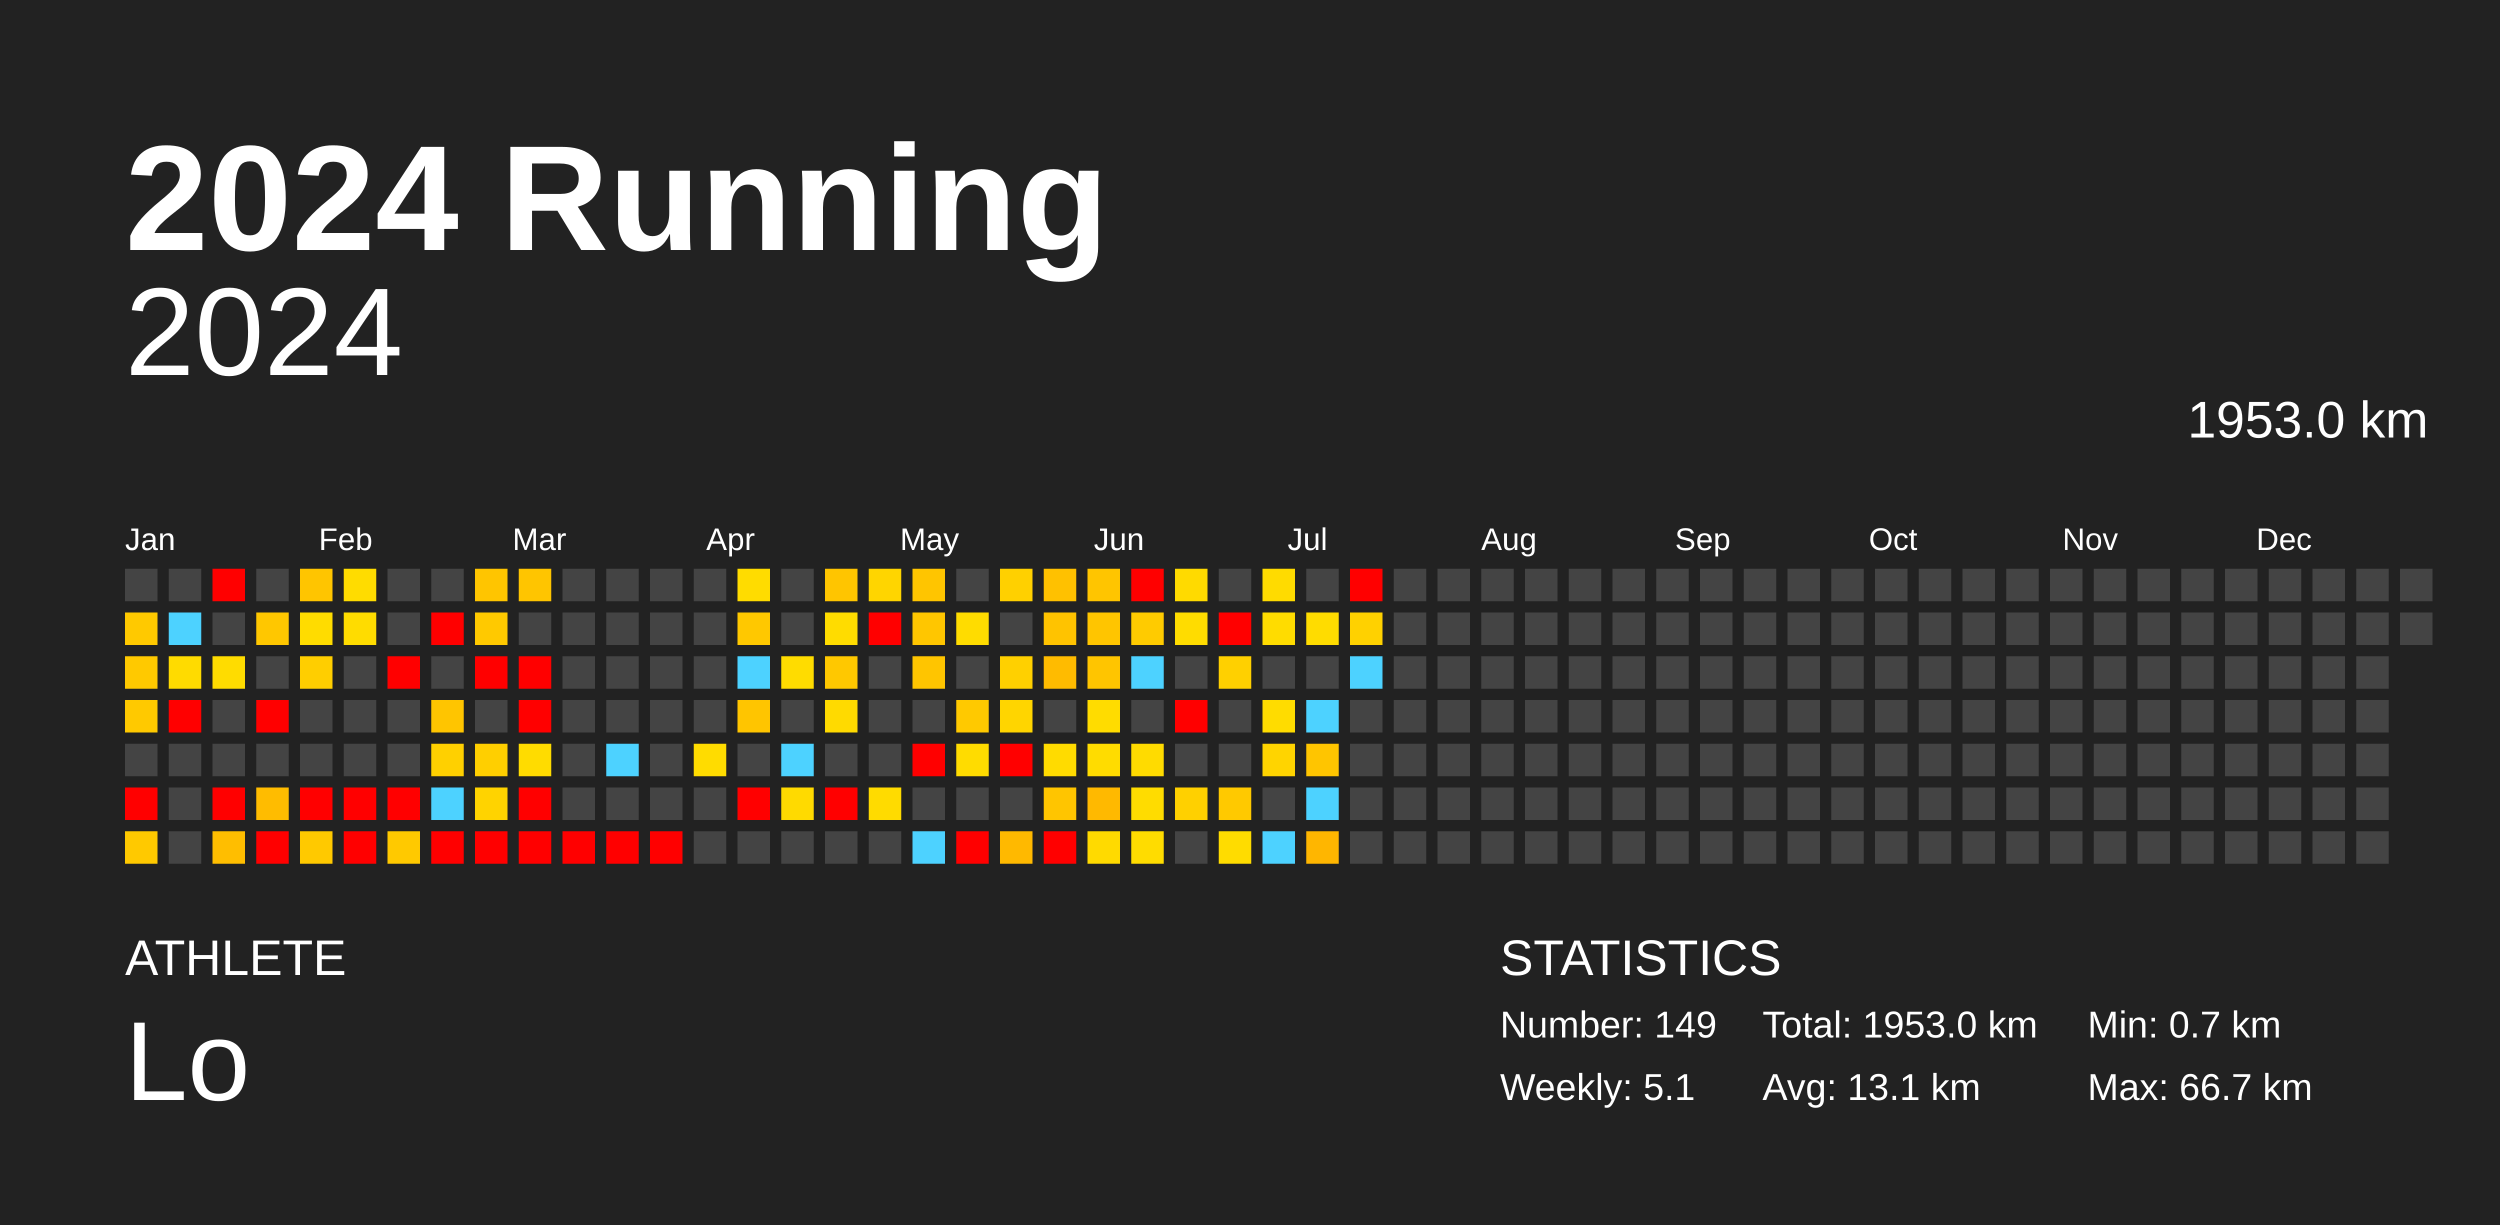
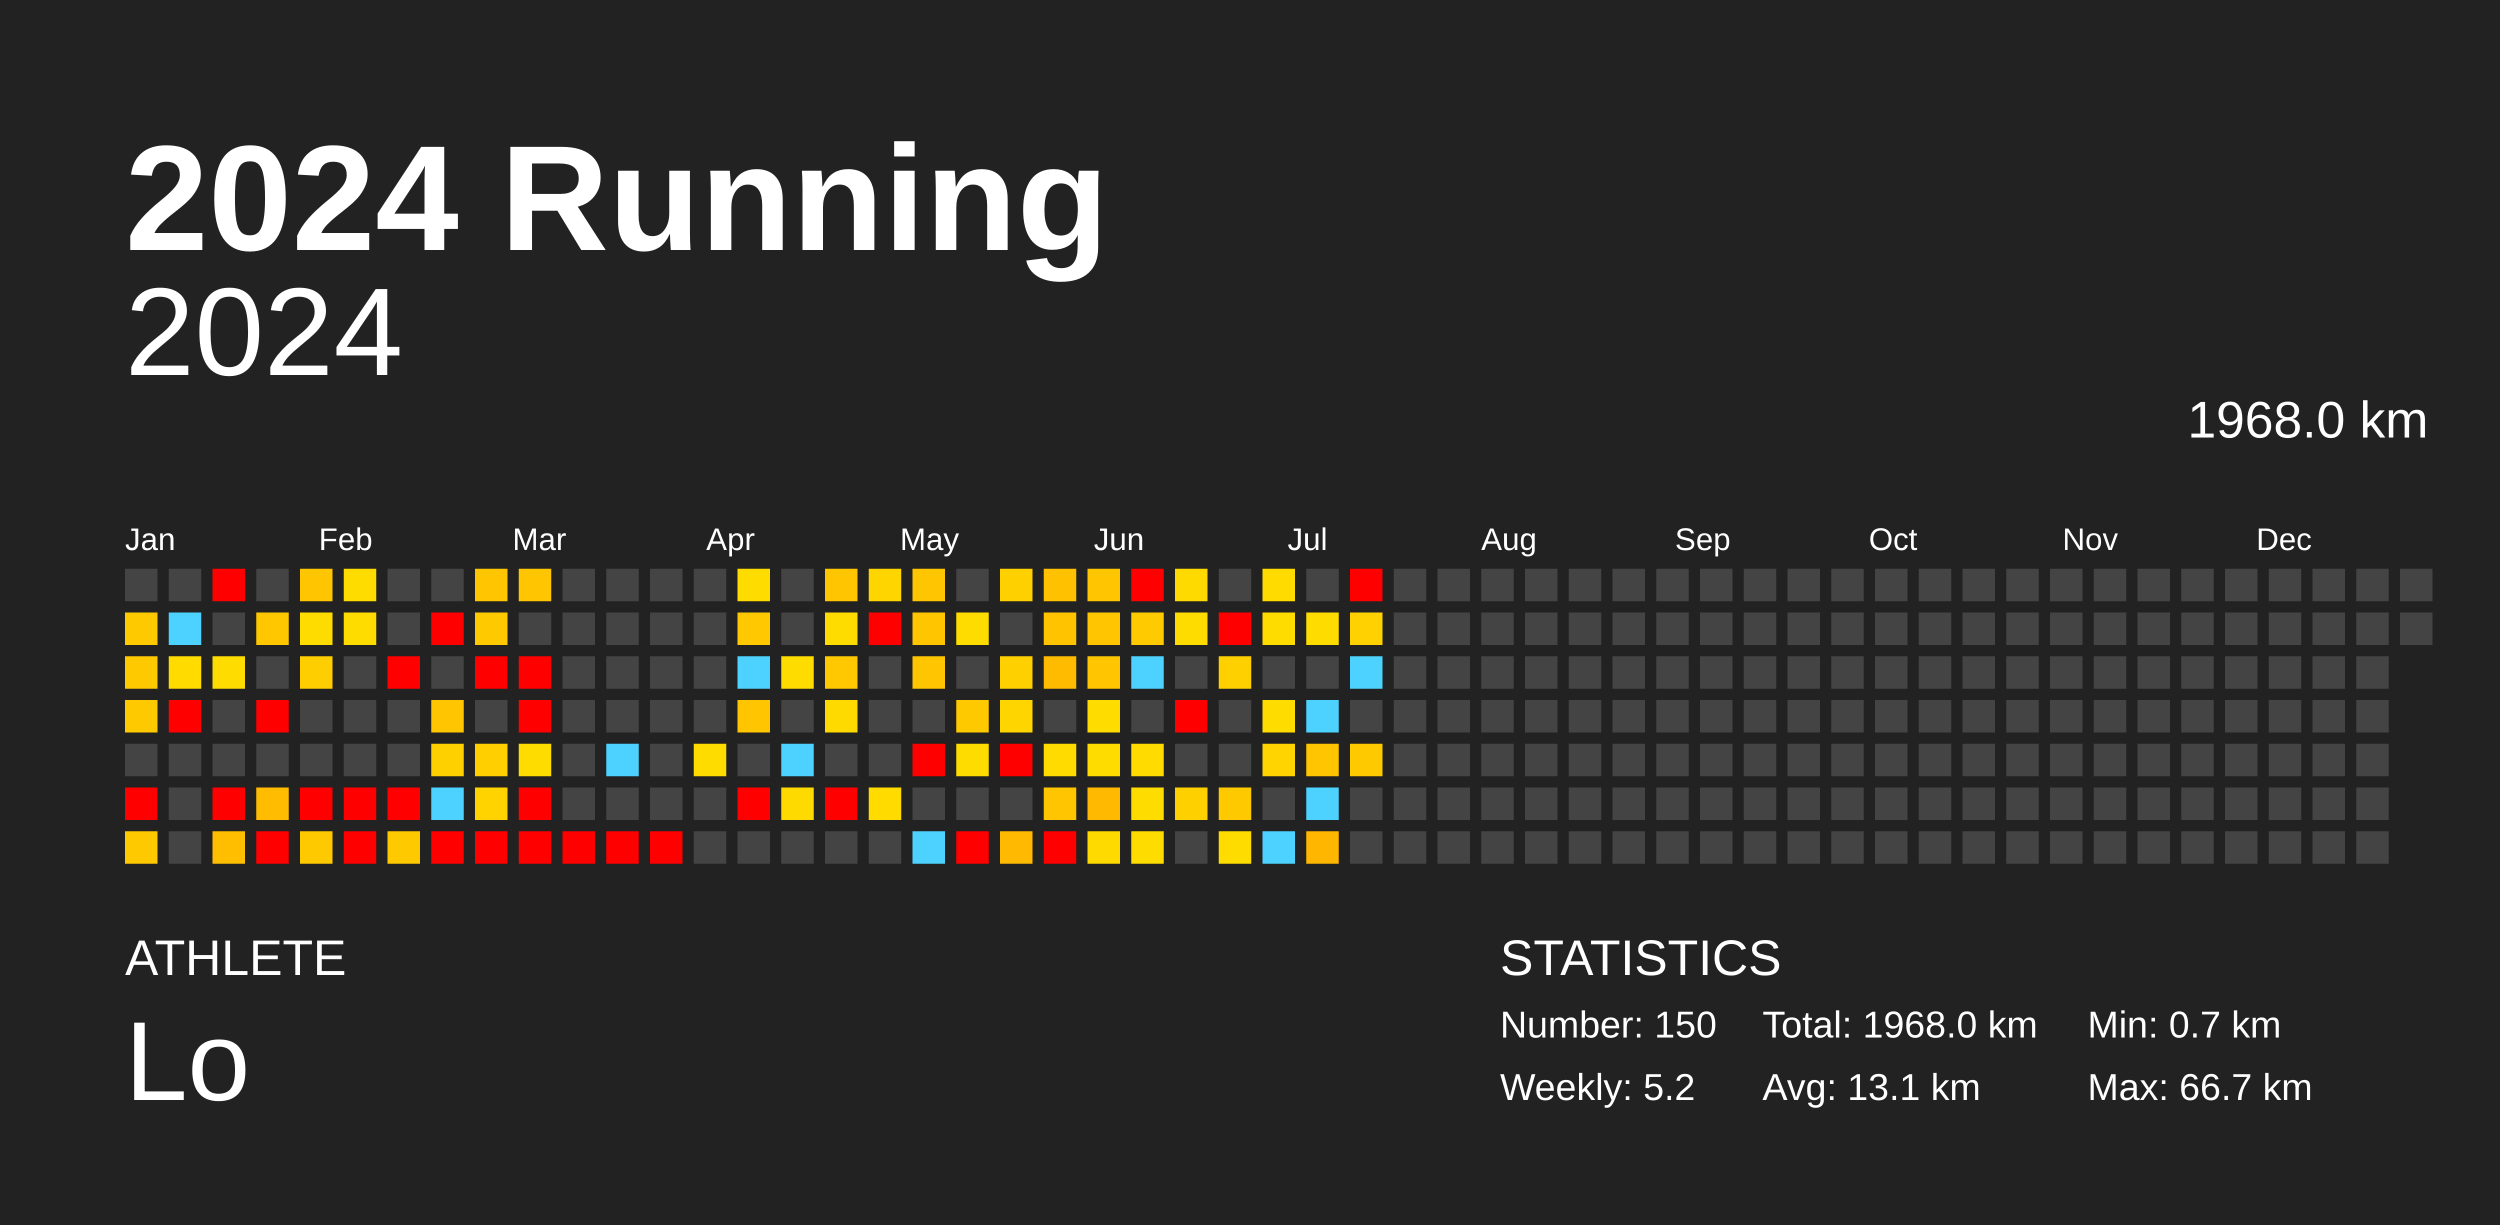
<svg xmlns="http://www.w3.org/2000/svg" baseProfile="full" height="98mm" version="1.1" viewBox="0,0,200,98" width="200mm">
  <defs />
  <rect fill="#222222" height="98" width="200" x="0" y="0" />
  <text fill="#FFFFFF" style="font-size:12px; font-family:Arial; font-weight:bold;" x="10" y="20">2024 Running</text>
  <text fill="#FFFFFF" style="font-size:4px; font-family:Arial" x="10" y="78">ATHLETE</text>
  <text fill="#FFFFFF" style="font-size:9px; font-family:Arial" x="10" y="88">Lo</text>
  <text fill="#FFFFFF" style="font-size:4px; font-family:Arial" x="120" y="78">STATISTICS</text>
-   <text fill="#FFFFFF" style="font-size:3px; font-family:Arial" x="120" y="83">Number: 149</text>
-   <text fill="#FFFFFF" style="font-size:3px; font-family:Arial" x="120" y="88">Weekly: 5.1</text>
-   <text fill="#FFFFFF" style="font-size:3px; font-family:Arial" x="141" y="83">Total: 1953.0 km</text>
+   <text fill="#FFFFFF" style="font-size:3px; font-family:Arial" x="120" y="83">Number: 150</text>
+   <text fill="#FFFFFF" style="font-size:3px; font-family:Arial" x="120" y="88">Weekly: 5.2</text>
+   <text fill="#FFFFFF" style="font-size:3px; font-family:Arial" x="141" y="83">Total: 1968.0 km</text>
  <text fill="#FFFFFF" style="font-size:3px; font-family:Arial" x="141" y="88">Avg: 13.1 km</text>
  <text fill="#FFFFFF" style="font-size:3px; font-family:Arial" x="167" y="83">Min: 0.7 km</text>
  <text fill="#FFFFFF" style="font-size:3px; font-family:Arial" x="167" y="88">Max: 66.7 km</text>
  <text alignment-baseline="hanging" fill="#FFFFFF" style="font-size:10.0px; font-family:Arial;" x="10" y="30">2024</text>
-   <text alignment-baseline="hanging" fill="#FFFFFF" style="font-size:4.125px; font-family:Arial;" x="175" y="35">1953.0 km</text>
+   <text alignment-baseline="hanging" fill="#FFFFFF" style="font-size:4.125px; font-family:Arial;" x="175" y="35">1968.0 km</text>
  <text fill="#FFFFFF" style="font-size:2.5px; font-family:Arial" x="10.0" y="44">Jan</text>
  <text fill="#FFFFFF" style="font-size:2.5px; font-family:Arial" x="25.5" y="44">Feb</text>
  <text fill="#FFFFFF" style="font-size:2.5px; font-family:Arial" x="41.0" y="44">Mar</text>
  <text fill="#FFFFFF" style="font-size:2.5px; font-family:Arial" x="56.5" y="44">Apr</text>
  <text fill="#FFFFFF" style="font-size:2.5px; font-family:Arial" x="72.0" y="44">May</text>
  <text fill="#FFFFFF" style="font-size:2.5px; font-family:Arial" x="87.5" y="44">Jun</text>
  <text fill="#FFFFFF" style="font-size:2.5px; font-family:Arial" x="103.0" y="44">Jul</text>
  <text fill="#FFFFFF" style="font-size:2.5px; font-family:Arial" x="118.5" y="44">Aug</text>
  <text fill="#FFFFFF" style="font-size:2.5px; font-family:Arial" x="134.0" y="44">Sep</text>
  <text fill="#FFFFFF" style="font-size:2.5px; font-family:Arial" x="149.5" y="44">Oct</text>
  <text fill="#FFFFFF" style="font-size:2.5px; font-family:Arial" x="165.0" y="44">Nov</text>
  <text fill="#FFFFFF" style="font-size:2.5px; font-family:Arial" x="180.5" y="44">Dec</text>
  <rect fill="#444444" height="2.6" width="2.6" x="10.0" y="45.5" />
  <rect fill="#ffc900" height="2.6" width="2.6" x="10.0" y="49.0" />
  <rect fill="#ffc900" height="2.6" width="2.6" x="10.0" y="52.5" />
  <rect fill="#ffc900" height="2.6" width="2.6" x="10.0" y="56.0" />
  <rect fill="#444444" height="2.6" width="2.6" x="10.0" y="59.5" />
  <rect fill="red" height="2.6" width="2.6" x="10.0" y="63.0" />
  <rect fill="#ffc900" height="2.6" width="2.6" x="10.0" y="66.5" />
  <rect fill="#444444" height="2.6" width="2.6" x="13.5" y="45.5" />
  <rect fill="#4dd2ff" height="2.6" width="2.6" x="13.5" y="49.0" />
  <rect fill="#ffdb00" height="2.6" width="2.6" x="13.5" y="52.5" />
  <rect fill="red" height="2.6" width="2.6" x="13.5" y="56.0" />
  <rect fill="#444444" height="2.6" width="2.6" x="13.5" y="59.5" />
  <rect fill="#444444" height="2.6" width="2.6" x="13.5" y="63.0" />
  <rect fill="#444444" height="2.6" width="2.6" x="13.5" y="66.5" />
  <rect fill="red" height="2.6" width="2.6" x="17.0" y="45.5" />
  <rect fill="#444444" height="2.6" width="2.6" x="17.0" y="49.0" />
  <rect fill="#ffdc00" height="2.6" width="2.6" x="17.0" y="52.5" />
  <rect fill="#444444" height="2.6" width="2.6" x="17.0" y="56.0" />
  <rect fill="#444444" height="2.6" width="2.6" x="17.0" y="59.5" />
  <rect fill="red" height="2.6" width="2.6" x="17.0" y="63.0" />
  <rect fill="#ffbe00" height="2.6" width="2.6" x="17.0" y="66.5" />
  <rect fill="#444444" height="2.6" width="2.6" x="20.5" y="45.5" />
  <rect fill="#ffc700" height="2.6" width="2.6" x="20.5" y="49.0" />
  <rect fill="#444444" height="2.6" width="2.6" x="20.5" y="52.5" />
  <rect fill="red" height="2.6" width="2.6" x="20.5" y="56.0" />
  <rect fill="#444444" height="2.6" width="2.6" x="20.5" y="59.5" />
  <rect fill="#ffbc00" height="2.6" width="2.6" x="20.5" y="63.0" />
  <rect fill="red" height="2.6" width="2.6" x="20.5" y="66.5" />
  <rect fill="#ffc500" height="2.6" width="2.6" x="24.0" y="45.5" />
  <rect fill="#ffdc00" height="2.6" width="2.6" x="24.0" y="49.0" />
  <rect fill="#ffce00" height="2.6" width="2.6" x="24.0" y="52.5" />
  <rect fill="#444444" height="2.6" width="2.6" x="24.0" y="56.0" />
  <rect fill="#444444" height="2.6" width="2.6" x="24.0" y="59.5" />
  <rect fill="red" height="2.6" width="2.6" x="24.0" y="63.0" />
  <rect fill="#ffc900" height="2.6" width="2.6" x="24.0" y="66.5" />
  <rect fill="#ffdc00" height="2.6" width="2.6" x="27.5" y="45.5" />
  <rect fill="#ffdc00" height="2.6" width="2.6" x="27.5" y="49.0" />
  <rect fill="#444444" height="2.6" width="2.6" x="27.5" y="52.5" />
  <rect fill="#444444" height="2.6" width="2.6" x="27.5" y="56.0" />
  <rect fill="#444444" height="2.6" width="2.6" x="27.5" y="59.5" />
  <rect fill="red" height="2.6" width="2.6" x="27.5" y="63.0" />
  <rect fill="red" height="2.6" width="2.6" x="27.5" y="66.5" />
  <rect fill="#444444" height="2.6" width="2.6" x="31.0" y="45.5" />
  <rect fill="#444444" height="2.6" width="2.6" x="31.0" y="49.0" />
  <rect fill="red" height="2.6" width="2.6" x="31.0" y="52.5" />
  <rect fill="#444444" height="2.6" width="2.6" x="31.0" y="56.0" />
  <rect fill="#444444" height="2.6" width="2.6" x="31.0" y="59.5" />
  <rect fill="red" height="2.6" width="2.6" x="31.0" y="63.0" />
  <rect fill="#ffc900" height="2.6" width="2.6" x="31.0" y="66.5" />
  <rect fill="#444444" height="2.6" width="2.6" x="34.5" y="45.5" />
  <rect fill="red" height="2.6" width="2.6" x="34.5" y="49.0" />
  <rect fill="#444444" height="2.6" width="2.6" x="34.5" y="52.5" />
  <rect fill="#ffc500" height="2.6" width="2.6" x="34.5" y="56.0" />
  <rect fill="#ffd000" height="2.6" width="2.6" x="34.5" y="59.5" />
  <rect fill="#4dd2ff" height="2.6" width="2.6" x="34.5" y="63.0" />
  <rect fill="red" height="2.6" width="2.6" x="34.5" y="66.5" />
  <rect fill="#ffc500" height="2.6" width="2.6" x="38.0" y="45.5" />
  <rect fill="#ffc900" height="2.6" width="2.6" x="38.0" y="49.0" />
  <rect fill="red" height="2.6" width="2.6" x="38.0" y="52.5" />
  <rect fill="#444444" height="2.6" width="2.6" x="38.0" y="56.0" />
  <rect fill="#ffcf00" height="2.6" width="2.6" x="38.0" y="59.5" />
  <rect fill="#ffd300" height="2.6" width="2.6" x="38.0" y="63.0" />
  <rect fill="red" height="2.6" width="2.6" x="38.0" y="66.5" />
  <rect fill="#ffc500" height="2.6" width="2.6" x="41.5" y="45.5" />
  <rect fill="#444444" height="2.6" width="2.6" x="41.5" y="49.0" />
  <rect fill="red" height="2.6" width="2.6" x="41.5" y="52.5" />
  <rect fill="red" height="2.6" width="2.6" x="41.5" y="56.0" />
  <rect fill="#ffdc00" height="2.6" width="2.6" x="41.5" y="59.5" />
  <rect fill="red" height="2.6" width="2.6" x="41.5" y="63.0" />
  <rect fill="red" height="2.6" width="2.6" x="41.5" y="66.5" />
  <rect fill="#444444" height="2.6" width="2.6" x="45.0" y="45.5" />
  <rect fill="#444444" height="2.6" width="2.6" x="45.0" y="49.0" />
  <rect fill="#444444" height="2.6" width="2.6" x="45.0" y="52.5" />
  <rect fill="#444444" height="2.6" width="2.6" x="45.0" y="56.0" />
  <rect fill="#444444" height="2.6" width="2.6" x="45.0" y="59.5" />
  <rect fill="#444444" height="2.6" width="2.6" x="45.0" y="63.0" />
  <rect fill="red" height="2.6" width="2.6" x="45.0" y="66.5" />
  <rect fill="#444444" height="2.6" width="2.6" x="48.5" y="45.5" />
  <rect fill="#444444" height="2.6" width="2.6" x="48.5" y="49.0" />
  <rect fill="#444444" height="2.6" width="2.6" x="48.5" y="52.5" />
  <rect fill="#444444" height="2.6" width="2.6" x="48.5" y="56.0" />
  <rect fill="#4dd2ff" height="2.6" width="2.6" x="48.5" y="59.5" />
  <rect fill="#444444" height="2.6" width="2.6" x="48.5" y="63.0" />
  <rect fill="red" height="2.6" width="2.6" x="48.5" y="66.5" />
  <rect fill="#444444" height="2.6" width="2.6" x="52.0" y="45.5" />
  <rect fill="#444444" height="2.6" width="2.6" x="52.0" y="49.0" />
  <rect fill="#444444" height="2.6" width="2.6" x="52.0" y="52.5" />
  <rect fill="#444444" height="2.6" width="2.6" x="52.0" y="56.0" />
  <rect fill="#444444" height="2.6" width="2.6" x="52.0" y="59.5" />
  <rect fill="#444444" height="2.6" width="2.6" x="52.0" y="63.0" />
  <rect fill="red" height="2.6" width="2.6" x="52.0" y="66.5" />
  <rect fill="#444444" height="2.6" width="2.6" x="55.5" y="45.5" />
  <rect fill="#444444" height="2.6" width="2.6" x="55.5" y="49.0" />
  <rect fill="#444444" height="2.6" width="2.6" x="55.5" y="52.5" />
  <rect fill="#444444" height="2.6" width="2.6" x="55.5" y="56.0" />
  <rect fill="#ffdc00" height="2.6" width="2.6" x="55.5" y="59.5" />
  <rect fill="#444444" height="2.6" width="2.6" x="55.5" y="63.0" />
  <rect fill="#444444" height="2.6" width="2.6" x="55.5" y="66.5" />
  <rect fill="#ffdc00" height="2.6" width="2.6" x="59.0" y="45.5" />
  <rect fill="#ffc800" height="2.6" width="2.6" x="59.0" y="49.0" />
  <rect fill="#4dd2ff" height="2.6" width="2.6" x="59.0" y="52.5" />
  <rect fill="#ffc500" height="2.6" width="2.6" x="59.0" y="56.0" />
  <rect fill="#444444" height="2.6" width="2.6" x="59.0" y="59.5" />
  <rect fill="red" height="2.6" width="2.6" x="59.0" y="63.0" />
  <rect fill="#444444" height="2.6" width="2.6" x="59.0" y="66.5" />
  <rect fill="#444444" height="2.6" width="2.6" x="62.5" y="45.5" />
  <rect fill="#444444" height="2.6" width="2.6" x="62.5" y="49.0" />
  <rect fill="#ffdc00" height="2.6" width="2.6" x="62.5" y="52.5" />
  <rect fill="#444444" height="2.6" width="2.6" x="62.5" y="56.0" />
  <rect fill="#4dd2ff" height="2.6" width="2.6" x="62.5" y="59.5" />
  <rect fill="#ffda00" height="2.6" width="2.6" x="62.5" y="63.0" />
  <rect fill="#444444" height="2.6" width="2.6" x="62.5" y="66.5" />
  <rect fill="#ffc500" height="2.6" width="2.6" x="66.0" y="45.5" />
  <rect fill="#ffdc00" height="2.6" width="2.6" x="66.0" y="49.0" />
  <rect fill="#ffc800" height="2.6" width="2.6" x="66.0" y="52.5" />
  <rect fill="#ffda00" height="2.6" width="2.6" x="66.0" y="56.0" />
  <rect fill="#444444" height="2.6" width="2.6" x="66.0" y="59.5" />
  <rect fill="red" height="2.6" width="2.6" x="66.0" y="63.0" />
  <rect fill="#444444" height="2.6" width="2.6" x="66.0" y="66.5" />
  <rect fill="#ffd500" height="2.6" width="2.6" x="69.5" y="45.5" />
  <rect fill="red" height="2.6" width="2.6" x="69.5" y="49.0" />
  <rect fill="#444444" height="2.6" width="2.6" x="69.5" y="52.5" />
  <rect fill="#444444" height="2.6" width="2.6" x="69.5" y="56.0" />
  <rect fill="#444444" height="2.6" width="2.6" x="69.5" y="59.5" />
  <rect fill="#ffdb00" height="2.6" width="2.6" x="69.5" y="63.0" />
  <rect fill="#444444" height="2.6" width="2.6" x="69.5" y="66.5" />
  <rect fill="#ffc500" height="2.6" width="2.6" x="73.0" y="45.5" />
  <rect fill="#ffc600" height="2.6" width="2.6" x="73.0" y="49.0" />
  <rect fill="#ffc500" height="2.6" width="2.6" x="73.0" y="52.5" />
  <rect fill="#444444" height="2.6" width="2.6" x="73.0" y="56.0" />
  <rect fill="red" height="2.6" width="2.6" x="73.0" y="59.5" />
  <rect fill="#444444" height="2.6" width="2.6" x="73.0" y="63.0" />
  <rect fill="#4dd2ff" height="2.6" width="2.6" x="73.0" y="66.5" />
  <rect fill="#444444" height="2.6" width="2.6" x="76.5" y="45.5" />
  <rect fill="#ffdc00" height="2.6" width="2.6" x="76.5" y="49.0" />
  <rect fill="#444444" height="2.6" width="2.6" x="76.5" y="52.5" />
  <rect fill="#ffc900" height="2.6" width="2.6" x="76.5" y="56.0" />
  <rect fill="#ffdc00" height="2.6" width="2.6" x="76.5" y="59.5" />
  <rect fill="#444444" height="2.6" width="2.6" x="76.5" y="63.0" />
  <rect fill="red" height="2.6" width="2.6" x="76.5" y="66.5" />
  <rect fill="#ffd000" height="2.6" width="2.6" x="80.0" y="45.5" />
  <rect fill="#444444" height="2.6" width="2.6" x="80.0" y="49.0" />
  <rect fill="#ffd000" height="2.6" width="2.6" x="80.0" y="52.5" />
  <rect fill="#ffd500" height="2.6" width="2.6" x="80.0" y="56.0" />
  <rect fill="red" height="2.6" width="2.6" x="80.0" y="59.5" />
  <rect fill="#444444" height="2.6" width="2.6" x="80.0" y="63.0" />
  <rect fill="#ffb900" height="2.6" width="2.6" x="80.0" y="66.5" />
  <rect fill="#ffc100" height="2.6" width="2.6" x="83.5" y="45.5" />
  <rect fill="#ffc300" height="2.6" width="2.6" x="83.5" y="49.0" />
  <rect fill="#ffbb00" height="2.6" width="2.6" x="83.5" y="52.5" />
  <rect fill="#444444" height="2.6" width="2.6" x="83.5" y="56.0" />
  <rect fill="#ffdb00" height="2.6" width="2.6" x="83.5" y="59.5" />
  <rect fill="#ffc500" height="2.6" width="2.6" x="83.5" y="63.0" />
  <rect fill="red" height="2.6" width="2.6" x="83.5" y="66.5" />
  <rect fill="#ffc500" height="2.6" width="2.6" x="87.0" y="45.5" />
  <rect fill="#ffc500" height="2.6" width="2.6" x="87.0" y="49.0" />
  <rect fill="#ffc500" height="2.6" width="2.6" x="87.0" y="52.5" />
  <rect fill="#ffdc00" height="2.6" width="2.6" x="87.0" y="56.0" />
  <rect fill="#ffdc00" height="2.6" width="2.6" x="87.0" y="59.5" />
  <rect fill="#ffb900" height="2.6" width="2.6" x="87.0" y="63.0" />
  <rect fill="#ffda00" height="2.6" width="2.6" x="87.0" y="66.5" />
  <rect fill="red" height="2.6" width="2.6" x="90.5" y="45.5" />
  <rect fill="#ffcb00" height="2.6" width="2.6" x="90.5" y="49.0" />
  <rect fill="#4dd2ff" height="2.6" width="2.6" x="90.5" y="52.5" />
  <rect fill="#444444" height="2.6" width="2.6" x="90.5" y="56.0" />
  <rect fill="#ffdb00" height="2.6" width="2.6" x="90.5" y="59.5" />
  <rect fill="#ffdc00" height="2.6" width="2.6" x="90.5" y="63.0" />
  <rect fill="#ffdc00" height="2.6" width="2.6" x="90.5" y="66.5" />
  <rect fill="#ffda00" height="2.6" width="2.6" x="94.0" y="45.5" />
  <rect fill="#ffdc00" height="2.6" width="2.6" x="94.0" y="49.0" />
  <rect fill="#444444" height="2.6" width="2.6" x="94.0" y="52.5" />
  <rect fill="red" height="2.6" width="2.6" x="94.0" y="56.0" />
  <rect fill="#444444" height="2.6" width="2.6" x="94.0" y="59.5" />
  <rect fill="#ffd000" height="2.6" width="2.6" x="94.0" y="63.0" />
  <rect fill="#444444" height="2.6" width="2.6" x="94.0" y="66.5" />
  <rect fill="#444444" height="2.6" width="2.6" x="97.5" y="45.5" />
  <rect fill="red" height="2.6" width="2.6" x="97.5" y="49.0" />
  <rect fill="#ffd000" height="2.6" width="2.6" x="97.5" y="52.5" />
  <rect fill="#444444" height="2.6" width="2.6" x="97.5" y="56.0" />
  <rect fill="#444444" height="2.6" width="2.6" x="97.5" y="59.5" />
  <rect fill="#ffc900" height="2.6" width="2.6" x="97.5" y="63.0" />
  <rect fill="#ffdc00" height="2.6" width="2.6" x="97.5" y="66.5" />
  <rect fill="#ffdb00" height="2.6" width="2.6" x="101.0" y="45.5" />
  <rect fill="#ffdc00" height="2.6" width="2.6" x="101.0" y="49.0" />
  <rect fill="#444444" height="2.6" width="2.6" x="101.0" y="52.5" />
  <rect fill="#ffdc00" height="2.6" width="2.6" x="101.0" y="56.0" />
  <rect fill="#ffd400" height="2.6" width="2.6" x="101.0" y="59.5" />
  <rect fill="#444444" height="2.6" width="2.6" x="101.0" y="63.0" />
  <rect fill="#4dd2ff" height="2.6" width="2.6" x="101.0" y="66.5" />
  <rect fill="#444444" height="2.6" width="2.6" x="104.5" y="45.5" />
  <rect fill="#ffdc00" height="2.6" width="2.6" x="104.5" y="49.0" />
  <rect fill="#444444" height="2.6" width="2.6" x="104.5" y="52.5" />
  <rect fill="#4dd2ff" height="2.6" width="2.6" x="104.5" y="56.0" />
  <rect fill="#ffc500" height="2.6" width="2.6" x="104.5" y="59.5" />
  <rect fill="#4dd2ff" height="2.6" width="2.6" x="104.5" y="63.0" />
  <rect fill="#ffb600" height="2.6" width="2.6" x="104.5" y="66.5" />
  <rect fill="red" height="2.6" width="2.6" x="108.0" y="45.5" />
  <rect fill="#ffd100" height="2.6" width="2.6" x="108.0" y="49.0" />
  <rect fill="#4dd2ff" height="2.6" width="2.6" x="108.0" y="52.5" />
  <rect fill="#444444" height="2.6" width="2.6" x="108.0" y="56.0" />
-   <rect fill="#444444" height="2.6" width="2.6" x="108.0" y="59.5" />
+   <rect fill="#ffc900" height="2.6" width="2.6" x="108.0" y="59.5" />
  <rect fill="#444444" height="2.6" width="2.6" x="108.0" y="63.0" />
  <rect fill="#444444" height="2.6" width="2.6" x="108.0" y="66.5" />
  <rect fill="#444444" height="2.6" width="2.6" x="111.5" y="45.5" />
  <rect fill="#444444" height="2.6" width="2.6" x="111.5" y="49.0" />
  <rect fill="#444444" height="2.6" width="2.6" x="111.5" y="52.5" />
  <rect fill="#444444" height="2.6" width="2.6" x="111.5" y="56.0" />
  <rect fill="#444444" height="2.6" width="2.6" x="111.5" y="59.5" />
  <rect fill="#444444" height="2.6" width="2.6" x="111.5" y="63.0" />
  <rect fill="#444444" height="2.6" width="2.6" x="111.5" y="66.5" />
  <rect fill="#444444" height="2.6" width="2.6" x="115.0" y="45.5" />
  <rect fill="#444444" height="2.6" width="2.6" x="115.0" y="49.0" />
  <rect fill="#444444" height="2.6" width="2.6" x="115.0" y="52.5" />
  <rect fill="#444444" height="2.6" width="2.6" x="115.0" y="56.0" />
  <rect fill="#444444" height="2.6" width="2.6" x="115.0" y="59.5" />
  <rect fill="#444444" height="2.6" width="2.6" x="115.0" y="63.0" />
  <rect fill="#444444" height="2.6" width="2.6" x="115.0" y="66.5" />
  <rect fill="#444444" height="2.6" width="2.6" x="118.5" y="45.5" />
  <rect fill="#444444" height="2.6" width="2.6" x="118.5" y="49.0" />
  <rect fill="#444444" height="2.6" width="2.6" x="118.5" y="52.5" />
  <rect fill="#444444" height="2.6" width="2.6" x="118.5" y="56.0" />
  <rect fill="#444444" height="2.6" width="2.6" x="118.5" y="59.5" />
  <rect fill="#444444" height="2.6" width="2.6" x="118.5" y="63.0" />
  <rect fill="#444444" height="2.6" width="2.6" x="118.5" y="66.5" />
  <rect fill="#444444" height="2.6" width="2.6" x="122.0" y="45.5" />
  <rect fill="#444444" height="2.6" width="2.6" x="122.0" y="49.0" />
  <rect fill="#444444" height="2.6" width="2.6" x="122.0" y="52.5" />
  <rect fill="#444444" height="2.6" width="2.6" x="122.0" y="56.0" />
  <rect fill="#444444" height="2.6" width="2.6" x="122.0" y="59.5" />
  <rect fill="#444444" height="2.6" width="2.6" x="122.0" y="63.0" />
  <rect fill="#444444" height="2.6" width="2.6" x="122.0" y="66.5" />
  <rect fill="#444444" height="2.6" width="2.6" x="125.5" y="45.5" />
  <rect fill="#444444" height="2.6" width="2.6" x="125.5" y="49.0" />
  <rect fill="#444444" height="2.6" width="2.6" x="125.5" y="52.5" />
  <rect fill="#444444" height="2.6" width="2.6" x="125.5" y="56.0" />
  <rect fill="#444444" height="2.6" width="2.6" x="125.5" y="59.5" />
  <rect fill="#444444" height="2.6" width="2.6" x="125.5" y="63.0" />
  <rect fill="#444444" height="2.6" width="2.6" x="125.5" y="66.5" />
  <rect fill="#444444" height="2.6" width="2.6" x="129.0" y="45.5" />
  <rect fill="#444444" height="2.6" width="2.6" x="129.0" y="49.0" />
  <rect fill="#444444" height="2.6" width="2.6" x="129.0" y="52.5" />
  <rect fill="#444444" height="2.6" width="2.6" x="129.0" y="56.0" />
  <rect fill="#444444" height="2.6" width="2.6" x="129.0" y="59.5" />
  <rect fill="#444444" height="2.6" width="2.6" x="129.0" y="63.0" />
  <rect fill="#444444" height="2.6" width="2.6" x="129.0" y="66.5" />
  <rect fill="#444444" height="2.6" width="2.6" x="132.5" y="45.5" />
  <rect fill="#444444" height="2.6" width="2.6" x="132.5" y="49.0" />
  <rect fill="#444444" height="2.6" width="2.6" x="132.5" y="52.5" />
  <rect fill="#444444" height="2.6" width="2.6" x="132.5" y="56.0" />
  <rect fill="#444444" height="2.6" width="2.6" x="132.5" y="59.5" />
  <rect fill="#444444" height="2.6" width="2.6" x="132.5" y="63.0" />
  <rect fill="#444444" height="2.6" width="2.6" x="132.5" y="66.5" />
  <rect fill="#444444" height="2.6" width="2.6" x="136.0" y="45.5" />
  <rect fill="#444444" height="2.6" width="2.6" x="136.0" y="49.0" />
  <rect fill="#444444" height="2.6" width="2.6" x="136.0" y="52.5" />
  <rect fill="#444444" height="2.6" width="2.6" x="136.0" y="56.0" />
  <rect fill="#444444" height="2.6" width="2.6" x="136.0" y="59.5" />
  <rect fill="#444444" height="2.6" width="2.6" x="136.0" y="63.0" />
  <rect fill="#444444" height="2.6" width="2.6" x="136.0" y="66.5" />
  <rect fill="#444444" height="2.6" width="2.6" x="139.5" y="45.5" />
  <rect fill="#444444" height="2.6" width="2.6" x="139.5" y="49.0" />
  <rect fill="#444444" height="2.6" width="2.6" x="139.5" y="52.5" />
  <rect fill="#444444" height="2.6" width="2.6" x="139.5" y="56.0" />
  <rect fill="#444444" height="2.6" width="2.6" x="139.5" y="59.5" />
  <rect fill="#444444" height="2.6" width="2.6" x="139.5" y="63.0" />
  <rect fill="#444444" height="2.6" width="2.6" x="139.5" y="66.5" />
  <rect fill="#444444" height="2.6" width="2.6" x="143.0" y="45.5" />
  <rect fill="#444444" height="2.6" width="2.6" x="143.0" y="49.0" />
  <rect fill="#444444" height="2.6" width="2.6" x="143.0" y="52.5" />
  <rect fill="#444444" height="2.6" width="2.6" x="143.0" y="56.0" />
  <rect fill="#444444" height="2.6" width="2.6" x="143.0" y="59.5" />
  <rect fill="#444444" height="2.6" width="2.6" x="143.0" y="63.0" />
  <rect fill="#444444" height="2.6" width="2.6" x="143.0" y="66.5" />
  <rect fill="#444444" height="2.6" width="2.6" x="146.5" y="45.5" />
  <rect fill="#444444" height="2.6" width="2.6" x="146.5" y="49.0" />
  <rect fill="#444444" height="2.6" width="2.6" x="146.5" y="52.5" />
  <rect fill="#444444" height="2.6" width="2.6" x="146.5" y="56.0" />
  <rect fill="#444444" height="2.6" width="2.6" x="146.5" y="59.5" />
  <rect fill="#444444" height="2.6" width="2.6" x="146.5" y="63.0" />
  <rect fill="#444444" height="2.6" width="2.6" x="146.5" y="66.5" />
  <rect fill="#444444" height="2.6" width="2.6" x="150.0" y="45.5" />
  <rect fill="#444444" height="2.6" width="2.6" x="150.0" y="49.0" />
  <rect fill="#444444" height="2.6" width="2.6" x="150.0" y="52.5" />
  <rect fill="#444444" height="2.6" width="2.6" x="150.0" y="56.0" />
  <rect fill="#444444" height="2.6" width="2.6" x="150.0" y="59.5" />
  <rect fill="#444444" height="2.6" width="2.6" x="150.0" y="63.0" />
  <rect fill="#444444" height="2.6" width="2.6" x="150.0" y="66.5" />
  <rect fill="#444444" height="2.6" width="2.6" x="153.5" y="45.5" />
  <rect fill="#444444" height="2.6" width="2.6" x="153.5" y="49.0" />
  <rect fill="#444444" height="2.6" width="2.6" x="153.5" y="52.5" />
  <rect fill="#444444" height="2.6" width="2.6" x="153.5" y="56.0" />
  <rect fill="#444444" height="2.6" width="2.6" x="153.5" y="59.5" />
  <rect fill="#444444" height="2.6" width="2.6" x="153.5" y="63.0" />
  <rect fill="#444444" height="2.6" width="2.6" x="153.5" y="66.5" />
  <rect fill="#444444" height="2.6" width="2.6" x="157.0" y="45.5" />
  <rect fill="#444444" height="2.6" width="2.6" x="157.0" y="49.0" />
  <rect fill="#444444" height="2.6" width="2.6" x="157.0" y="52.5" />
  <rect fill="#444444" height="2.6" width="2.6" x="157.0" y="56.0" />
  <rect fill="#444444" height="2.6" width="2.6" x="157.0" y="59.5" />
  <rect fill="#444444" height="2.6" width="2.6" x="157.0" y="63.0" />
  <rect fill="#444444" height="2.6" width="2.6" x="157.0" y="66.5" />
  <rect fill="#444444" height="2.6" width="2.6" x="160.5" y="45.5" />
  <rect fill="#444444" height="2.6" width="2.6" x="160.5" y="49.0" />
  <rect fill="#444444" height="2.6" width="2.6" x="160.5" y="52.5" />
  <rect fill="#444444" height="2.6" width="2.6" x="160.5" y="56.0" />
  <rect fill="#444444" height="2.6" width="2.6" x="160.5" y="59.5" />
  <rect fill="#444444" height="2.6" width="2.6" x="160.5" y="63.0" />
  <rect fill="#444444" height="2.6" width="2.6" x="160.5" y="66.5" />
  <rect fill="#444444" height="2.6" width="2.6" x="164.0" y="45.5" />
  <rect fill="#444444" height="2.6" width="2.6" x="164.0" y="49.0" />
  <rect fill="#444444" height="2.6" width="2.6" x="164.0" y="52.5" />
  <rect fill="#444444" height="2.6" width="2.6" x="164.0" y="56.0" />
  <rect fill="#444444" height="2.6" width="2.6" x="164.0" y="59.5" />
  <rect fill="#444444" height="2.6" width="2.6" x="164.0" y="63.0" />
  <rect fill="#444444" height="2.6" width="2.6" x="164.0" y="66.5" />
  <rect fill="#444444" height="2.6" width="2.6" x="167.5" y="45.5" />
  <rect fill="#444444" height="2.6" width="2.6" x="167.5" y="49.0" />
  <rect fill="#444444" height="2.6" width="2.6" x="167.5" y="52.5" />
  <rect fill="#444444" height="2.6" width="2.6" x="167.5" y="56.0" />
  <rect fill="#444444" height="2.6" width="2.6" x="167.5" y="59.5" />
  <rect fill="#444444" height="2.6" width="2.6" x="167.5" y="63.0" />
  <rect fill="#444444" height="2.6" width="2.6" x="167.5" y="66.5" />
  <rect fill="#444444" height="2.6" width="2.6" x="171.0" y="45.5" />
  <rect fill="#444444" height="2.6" width="2.6" x="171.0" y="49.0" />
  <rect fill="#444444" height="2.6" width="2.6" x="171.0" y="52.5" />
  <rect fill="#444444" height="2.6" width="2.6" x="171.0" y="56.0" />
  <rect fill="#444444" height="2.6" width="2.6" x="171.0" y="59.5" />
  <rect fill="#444444" height="2.6" width="2.6" x="171.0" y="63.0" />
  <rect fill="#444444" height="2.6" width="2.6" x="171.0" y="66.5" />
  <rect fill="#444444" height="2.6" width="2.6" x="174.5" y="45.5" />
  <rect fill="#444444" height="2.6" width="2.6" x="174.5" y="49.0" />
  <rect fill="#444444" height="2.6" width="2.6" x="174.5" y="52.5" />
  <rect fill="#444444" height="2.6" width="2.6" x="174.5" y="56.0" />
  <rect fill="#444444" height="2.6" width="2.6" x="174.5" y="59.5" />
  <rect fill="#444444" height="2.6" width="2.6" x="174.5" y="63.0" />
  <rect fill="#444444" height="2.6" width="2.6" x="174.5" y="66.5" />
  <rect fill="#444444" height="2.6" width="2.6" x="178.0" y="45.5" />
  <rect fill="#444444" height="2.6" width="2.6" x="178.0" y="49.0" />
  <rect fill="#444444" height="2.6" width="2.6" x="178.0" y="52.5" />
  <rect fill="#444444" height="2.6" width="2.6" x="178.0" y="56.0" />
  <rect fill="#444444" height="2.6" width="2.6" x="178.0" y="59.5" />
  <rect fill="#444444" height="2.6" width="2.6" x="178.0" y="63.0" />
  <rect fill="#444444" height="2.6" width="2.6" x="178.0" y="66.5" />
  <rect fill="#444444" height="2.6" width="2.6" x="181.5" y="45.5" />
  <rect fill="#444444" height="2.6" width="2.6" x="181.5" y="49.0" />
  <rect fill="#444444" height="2.6" width="2.6" x="181.5" y="52.5" />
  <rect fill="#444444" height="2.6" width="2.6" x="181.5" y="56.0" />
  <rect fill="#444444" height="2.6" width="2.6" x="181.5" y="59.5" />
  <rect fill="#444444" height="2.6" width="2.6" x="181.5" y="63.0" />
  <rect fill="#444444" height="2.6" width="2.6" x="181.5" y="66.5" />
  <rect fill="#444444" height="2.6" width="2.6" x="185.0" y="45.5" />
  <rect fill="#444444" height="2.6" width="2.6" x="185.0" y="49.0" />
  <rect fill="#444444" height="2.6" width="2.6" x="185.0" y="52.5" />
  <rect fill="#444444" height="2.6" width="2.6" x="185.0" y="56.0" />
  <rect fill="#444444" height="2.6" width="2.6" x="185.0" y="59.5" />
  <rect fill="#444444" height="2.6" width="2.6" x="185.0" y="63.0" />
  <rect fill="#444444" height="2.6" width="2.6" x="185.0" y="66.5" />
  <rect fill="#444444" height="2.6" width="2.6" x="188.5" y="45.5" />
  <rect fill="#444444" height="2.6" width="2.6" x="188.5" y="49.0" />
  <rect fill="#444444" height="2.6" width="2.6" x="188.5" y="52.5" />
  <rect fill="#444444" height="2.6" width="2.6" x="188.5" y="56.0" />
  <rect fill="#444444" height="2.6" width="2.6" x="188.5" y="59.5" />
  <rect fill="#444444" height="2.6" width="2.6" x="188.5" y="63.0" />
  <rect fill="#444444" height="2.6" width="2.6" x="188.5" y="66.5" />
  <rect fill="#444444" height="2.6" width="2.6" x="192.0" y="45.5" />
  <rect fill="#444444" height="2.6" width="2.6" x="192.0" y="49.0" />
</svg>
